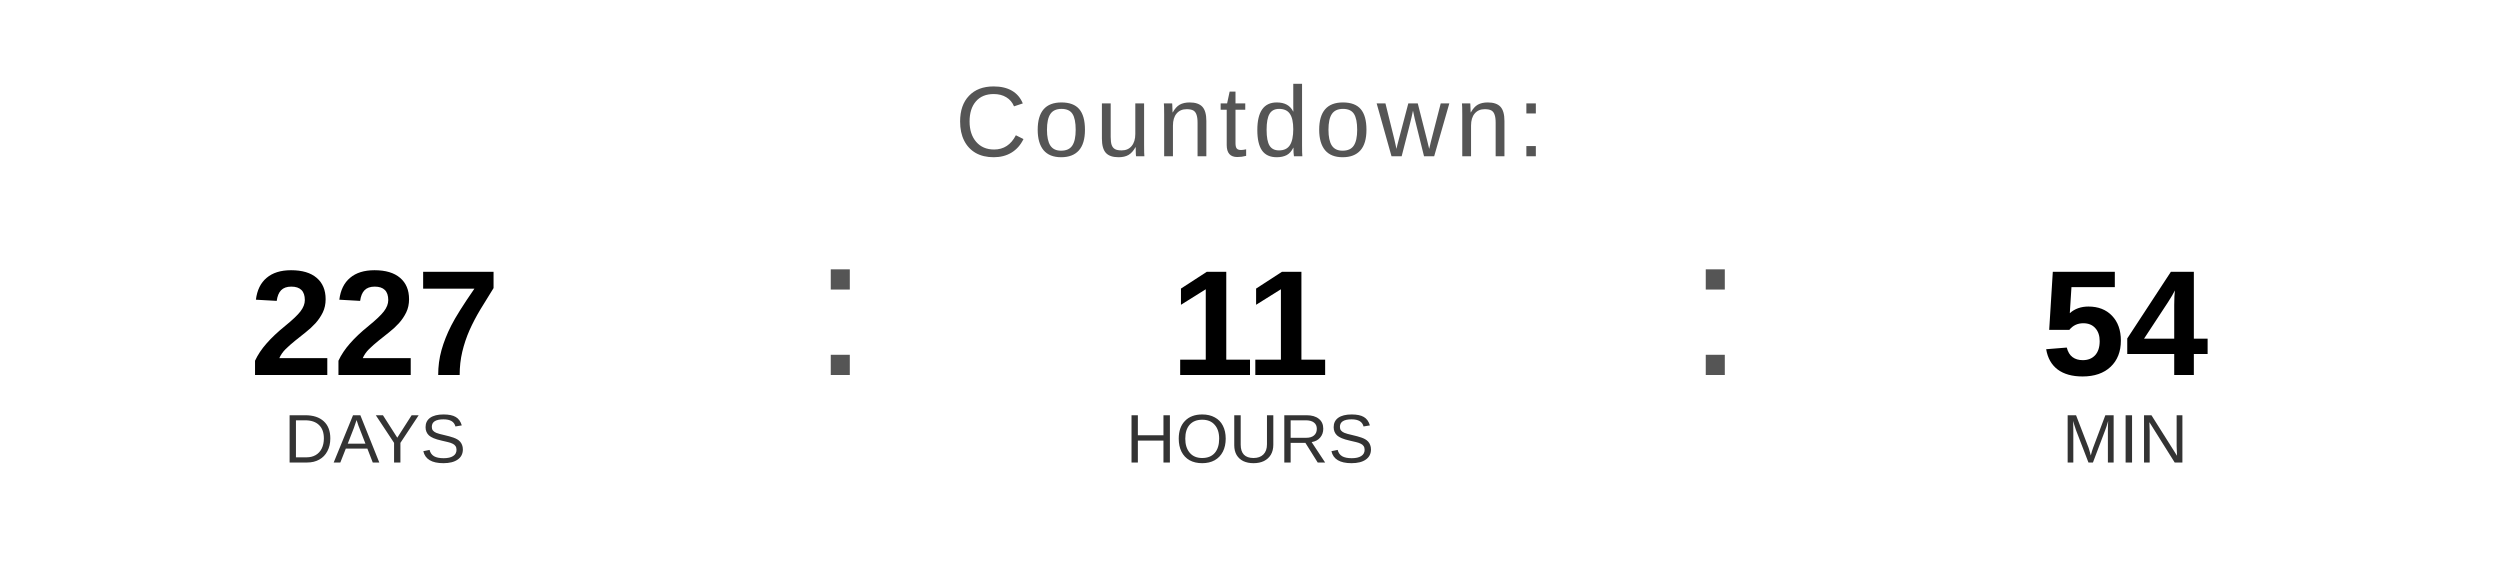
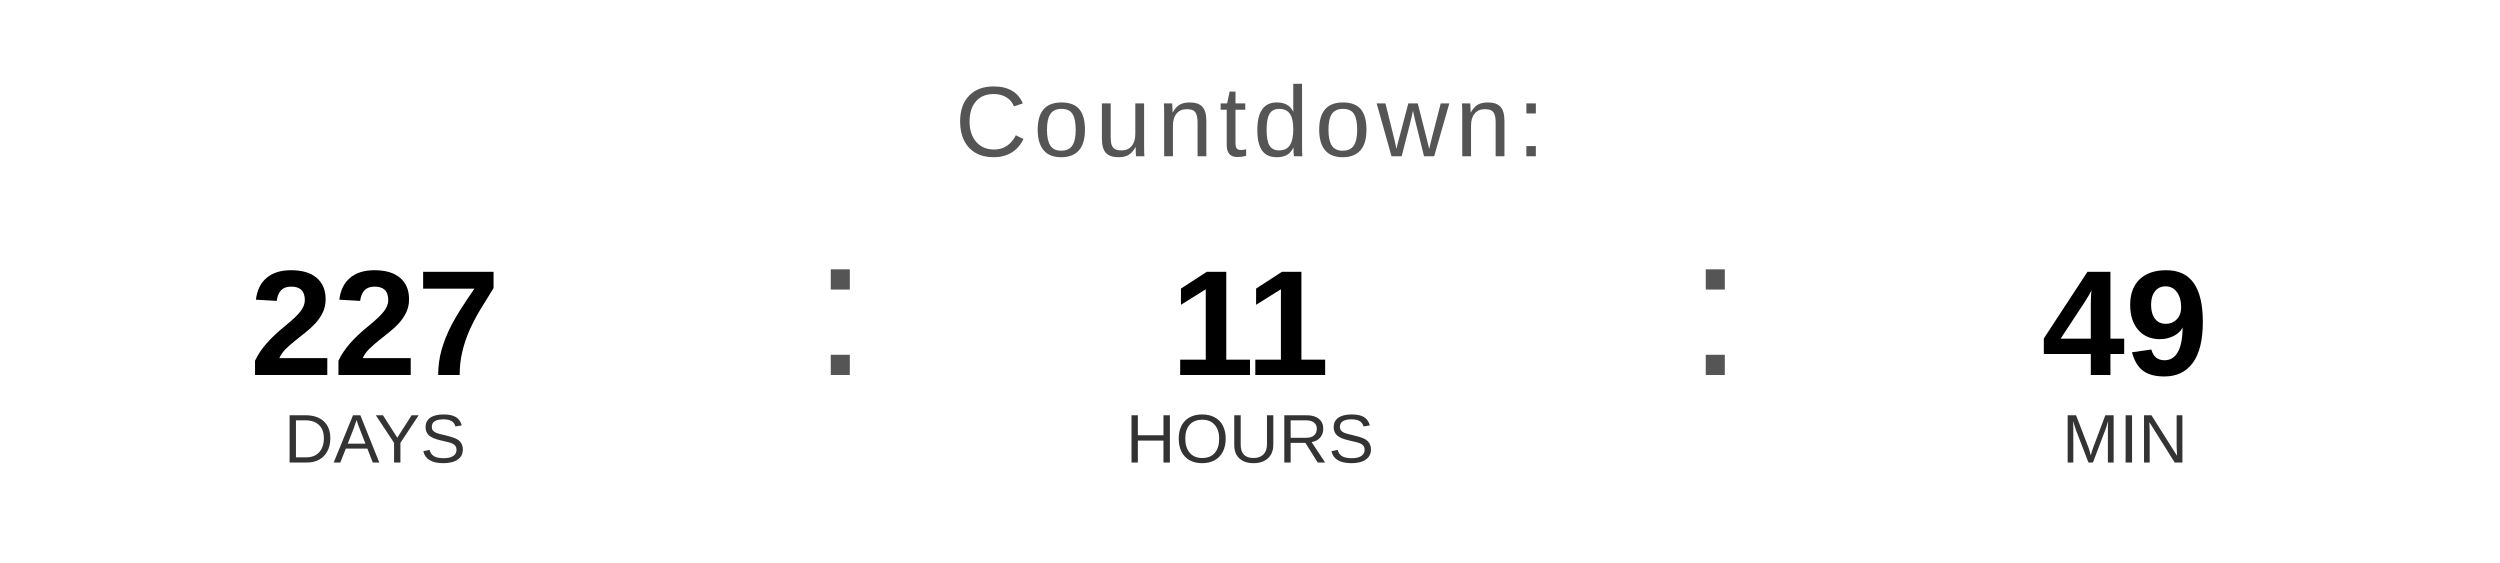
<svg xmlns="http://www.w3.org/2000/svg" width="400" height="90" viewBox="0 0 400 90">
  <text x="200" y="25" font-family="Arial, Helvetica, sans-serif" font-size="16" fill="#555555" text-anchor="middle" letter-spacing="1">
    Countdown:
  </text>
  <text x="60" y="60" font-family="Arial, Helvetica, sans-serif" font-size="24" font-weight="bold" fill="#000000" text-anchor="middle">227</text>
  <text x="60" y="74" font-family="Arial, Helvetica, sans-serif" font-size="11" fill="#333333" text-anchor="middle">DAYS</text>
  <text x="130" y="60" font-family="Arial, sans-serif" font-size="32" fill="#555555">:</text>
  <text x="200" y="60" font-family="Arial, Helvetica, sans-serif" font-size="24" font-weight="bold" fill="#000000" text-anchor="middle">11</text>
  <text x="200" y="74" font-family="Arial, Helvetica, sans-serif" font-size="11" fill="#333333" text-anchor="middle">HOURS</text>
  <text x="270" y="60" font-family="Arial, sans-serif" font-size="32" fill="#555555">:</text>
-   <text x="340" y="60" font-family="Arial, Helvetica, sans-serif" font-size="24" font-weight="bold" fill="#000000" text-anchor="middle">54</text>
+   <text x="340" y="60" font-family="Arial, Helvetica, sans-serif" font-size="24" font-weight="bold" fill="#000000" text-anchor="middle">49</text>
  <text x="340" y="74" font-family="Arial, Helvetica, sans-serif" font-size="11" fill="#333333" text-anchor="middle">MIN</text>
</svg>
